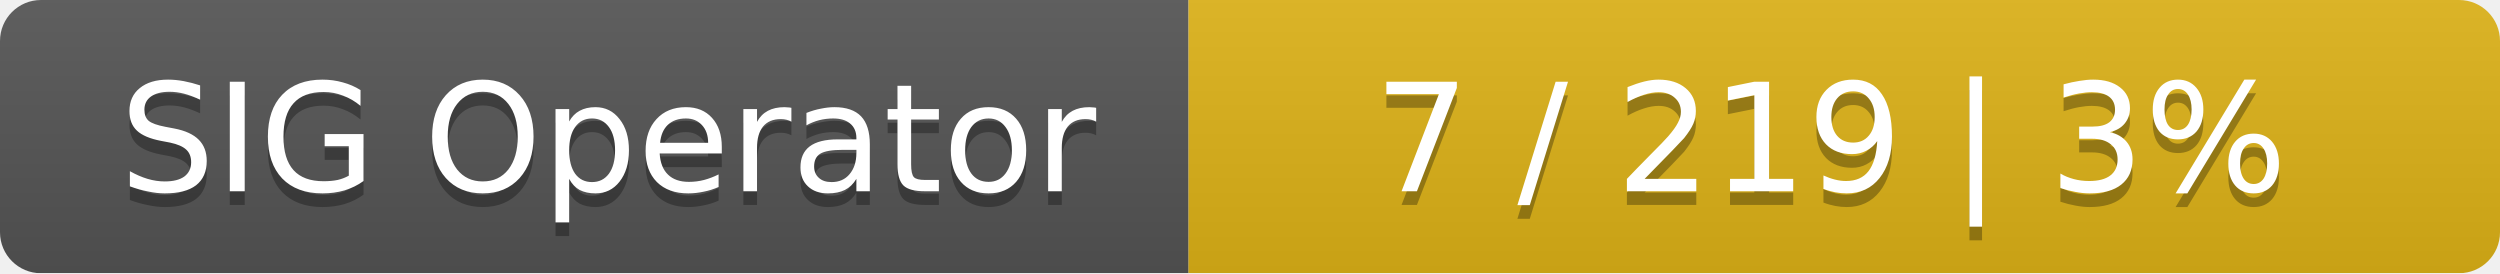
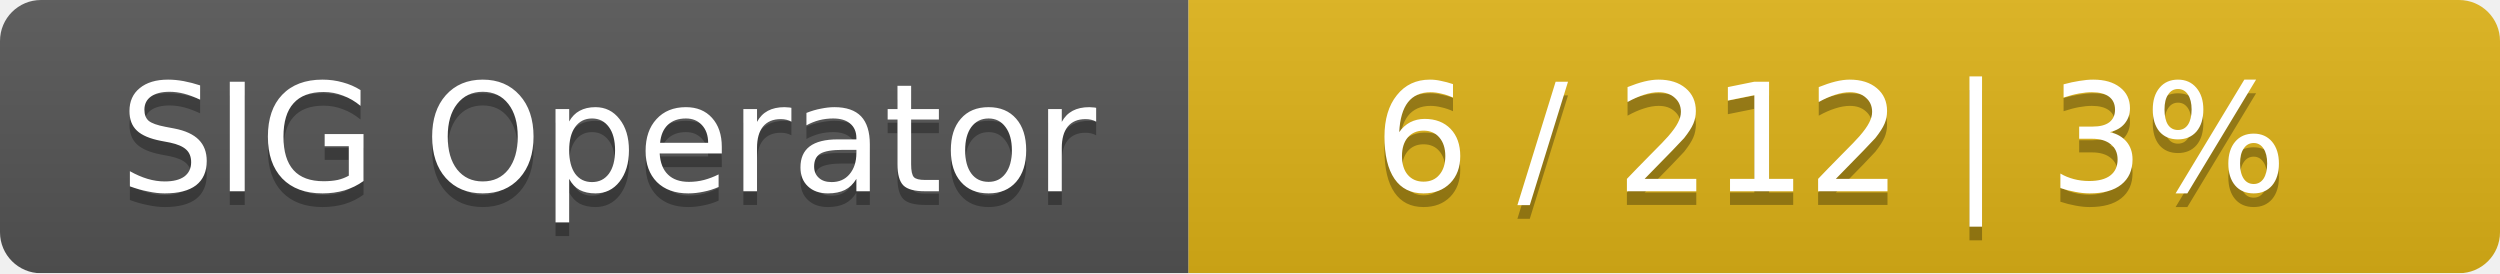
<svg xmlns="http://www.w3.org/2000/svg" width="183" height="20">
  <linearGradient id="smooth" x2="0" y2="100%">
    <stop offset="0" stop-color="#bbb" stop-opacity=".1" />
    <stop offset="1" stop-opacity=".1" />
  </linearGradient>
  <mask id="round">
    <rect width="183" height="20" rx="3" fill="#fff" />
  </mask>
  <g mask="url(#round)">
    <rect width="87" height="20" fill="#555" />
    <rect x="87" width="96" height="20" fill="#dfb317" />
    <rect width="183" height="20" fill="url(#smooth)" />
  </g>
  <g fill="#fff" text-anchor="middle" font-family="DejaVu Sans,Verdana,Geneva,sans-serif" font-size="11">
    <text x="44.5" y="15" fill="#010101" fill-opacity=".3">SIG Operator</text>
    <text x="44.5" y="14">SIG Operator</text>
-     <text x="134" y="15" fill="#010101" fill-opacity=".3">7 / 219    |    3%</text>
-     <text x="134" y="14">7 / 219    |    3%</text>
+     <text x="134" y="15" fill="#010101" fill-opacity=".3">6 / 212    |    3%</text>
+     <text x="134" y="14">6 / 212    |    3%</text>
  </g>
</svg>
